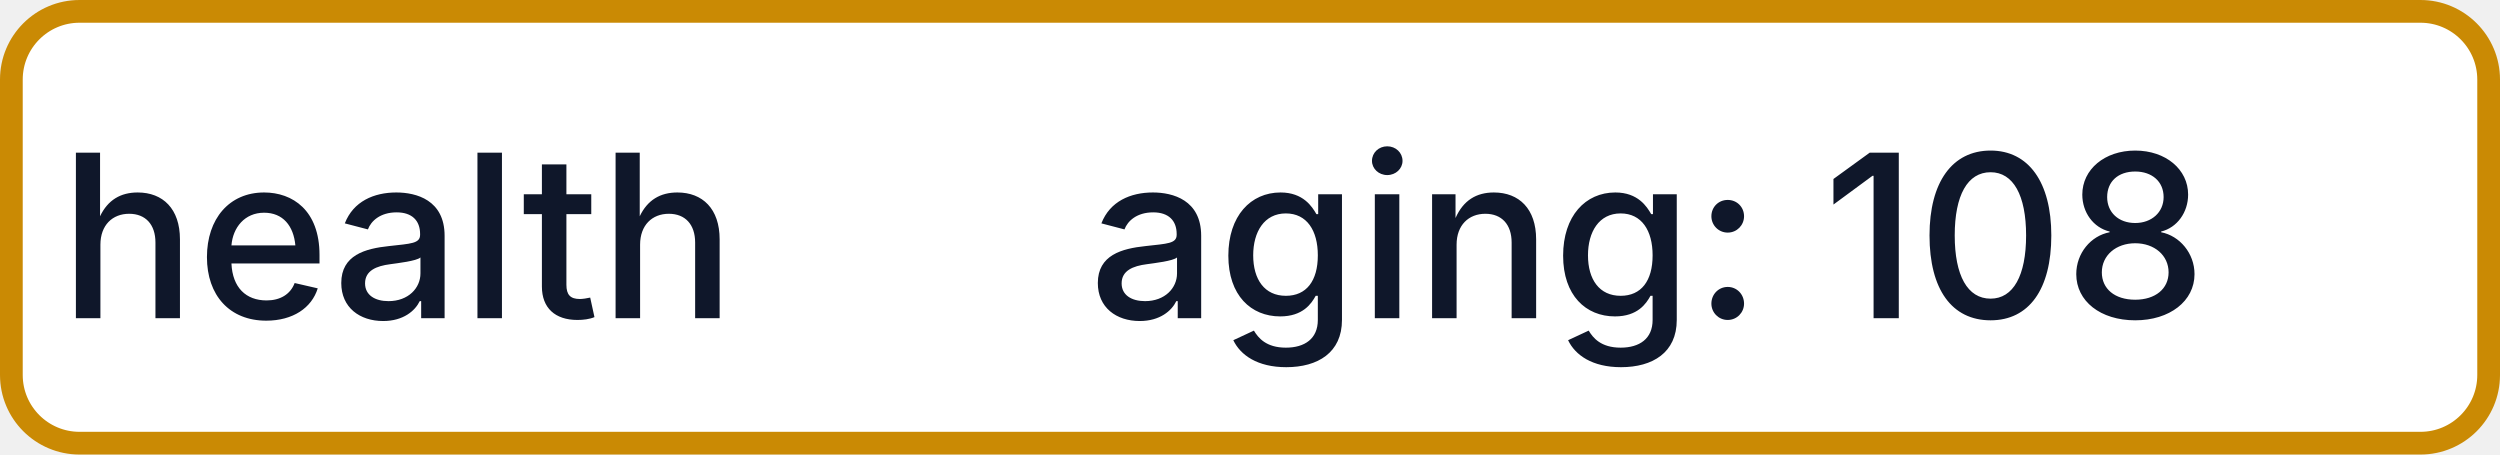
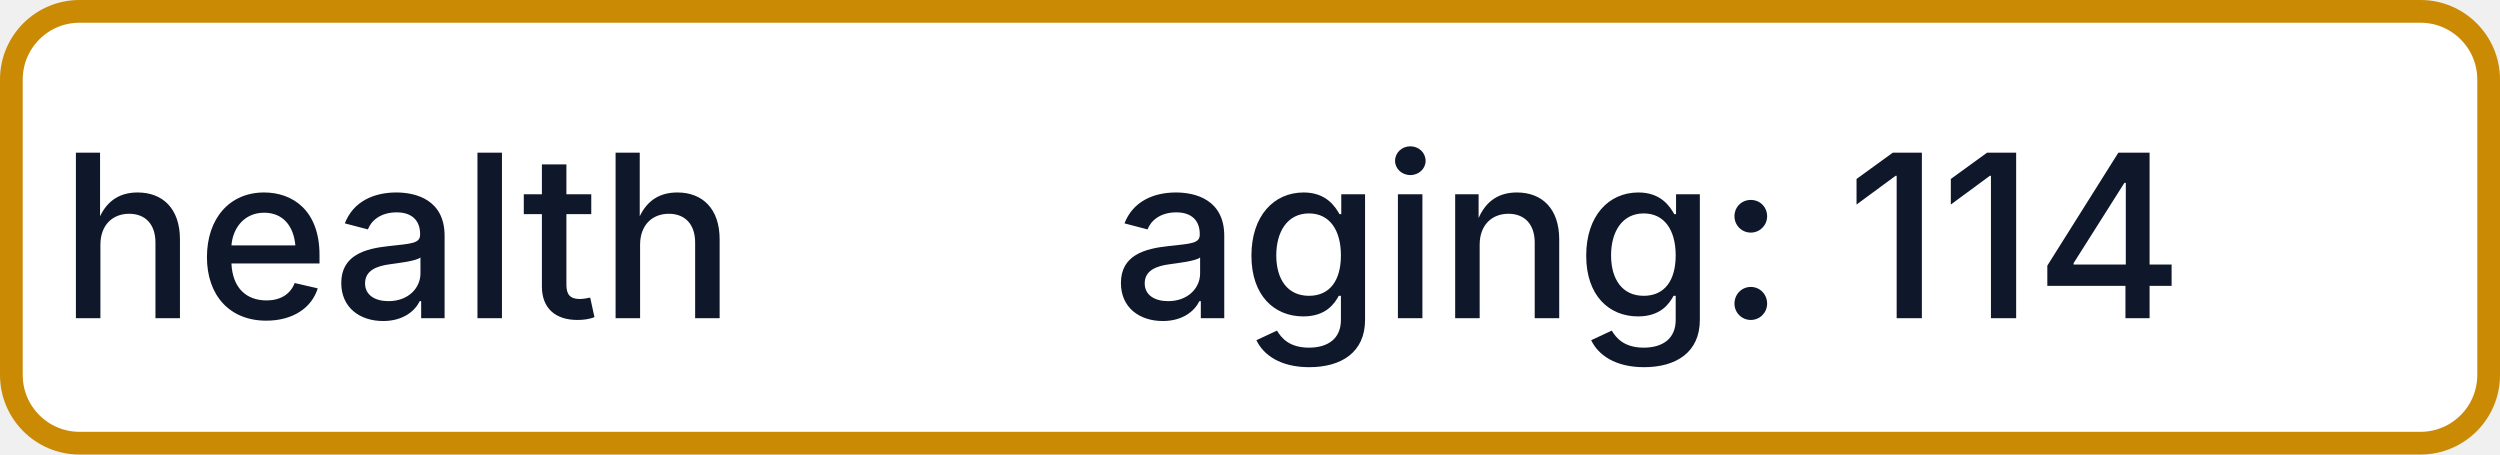
- <svg xmlns="http://www.w3.org/2000/svg" width="110" height="20" role="img" aria-label="health: aging: 108">
+ <svg xmlns="http://www.w3.org/2000/svg" width="110" height="20" role="img" aria-label="health: aging: 114">
  <rect x="0.5" y="0.5" width="109" height="19" rx="3" fill="#FFFFFF" stroke="#CA8A04" stroke-width="1" />
  <g fill="#0F172A" text-anchor="middle" font-family="-apple-system,BlinkMacSystemFont,Segoe UI,sans-serif" font-size="10" font-weight="500">
    <text x="17.5" y="14">health</text>
-     <text x="72.5" y="14" textLength="68" lengthAdjust="spacingAndGlyphs">aging: 108</text>
+     <text x="72.5" y="14" textLength="68" lengthAdjust="spacingAndGlyphs">aging: 114</text>
  </g>
</svg>
